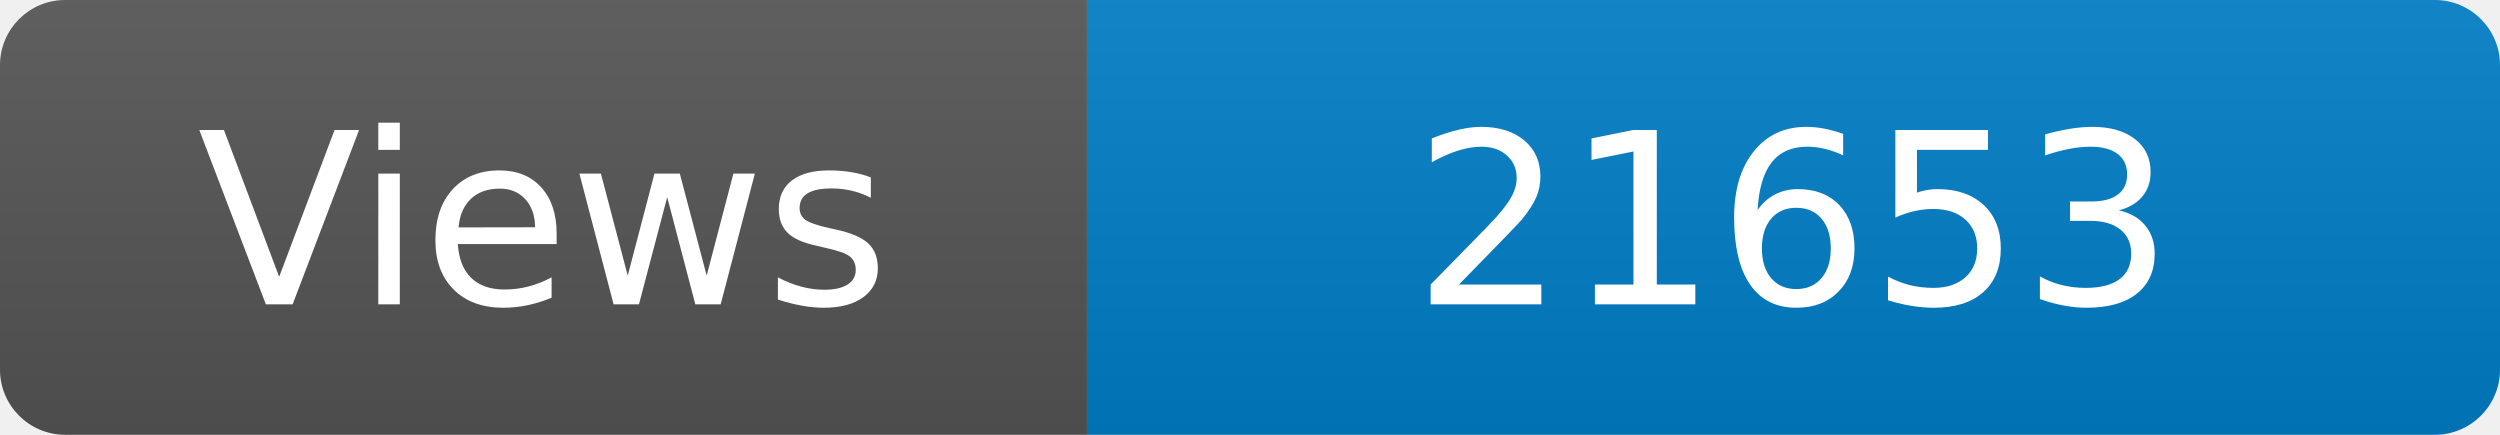
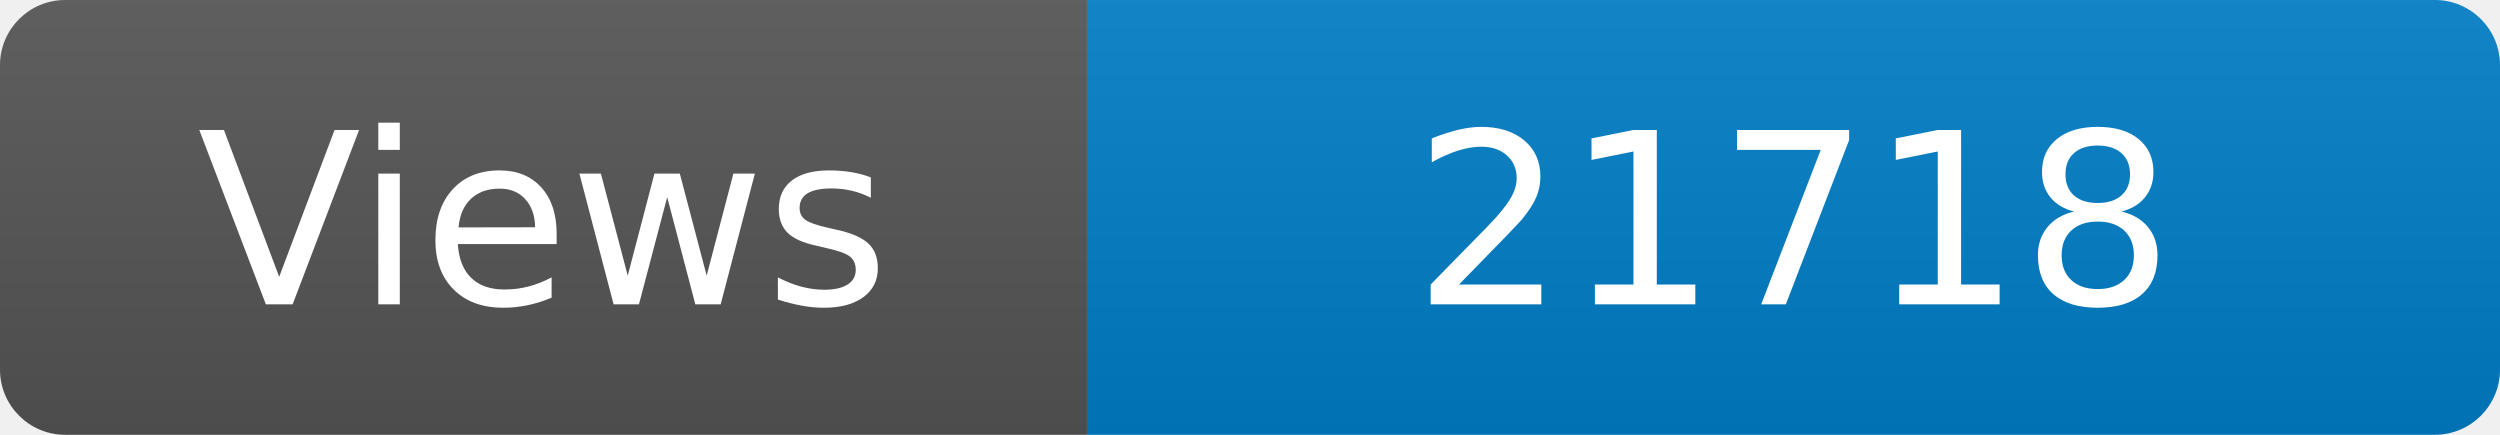
<svg xmlns="http://www.w3.org/2000/svg" width="115" height="20" role="img" aria-label="Maintained?: yes">
  <linearGradient id="s" x2="0" y2="100%">
    <stop offset="0" stop-color="#bbb" stop-opacity=".1" />
    <stop offset="1" stop-opacity=".1" />
  </linearGradient>
  <clipPath id="r">
    <rect width="115" height="20" rx="3" fill="#fff" />
  </clipPath>
  <g clip-path="url(#r)">
    <rect width="50" height="20" fill="#555" />
    <rect x="50" width="160" height="20" fill="#007ec6" />
    <rect width="115" height="20" fill="url(#s)" />
  </g>
  <g fill="#fff" text-anchor="middle" font-family="Verdana,Geneva,DejaVu Sans,sans-serif" font-size="110">
    <text x="250" y="140" transform="scale(.1)" fill="#fff">Views</text>
-     <text x="825" y="140" transform="scale(.1)" fill="#fff">21653</text>
+     <text x="825" y="140" transform="scale(.1)" fill="#fff">21718</text>
  </g>
</svg>
